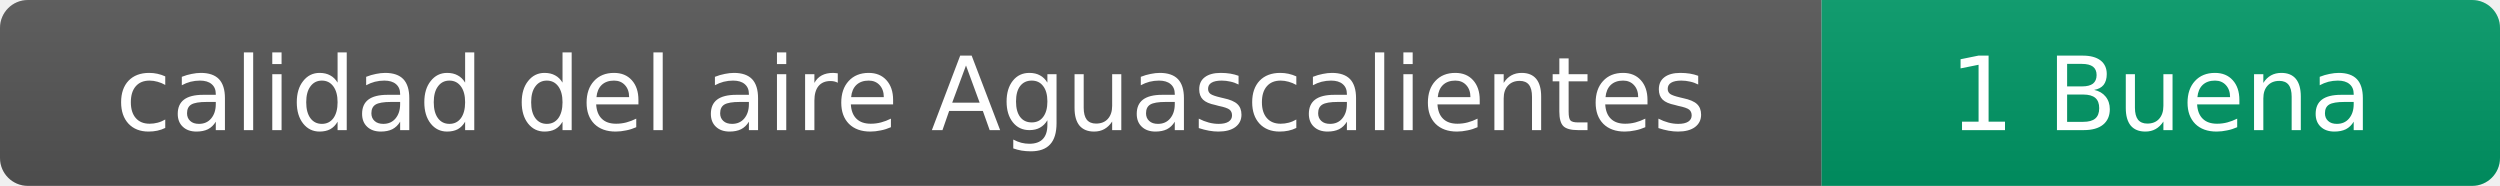
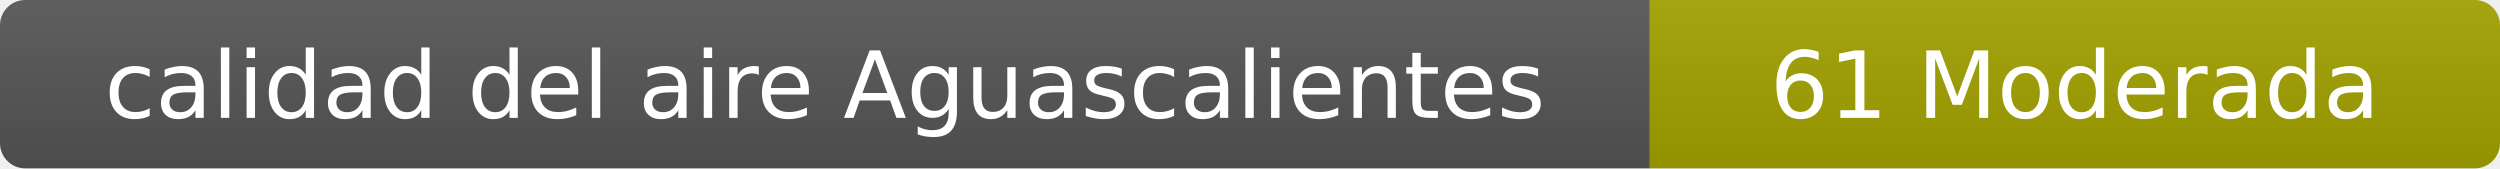
- <svg xmlns="http://www.w3.org/2000/svg" width="269" height="20" role="img" aria-label="calidad del aire: 1 Buena">
+ <svg xmlns="http://www.w3.org/2000/svg" width="297" height="20" role="img" aria-label="calidad del aire: 61 Moderada">
  <linearGradient id="s" x2="0" y2="100%">
    <stop offset="0" stop-color="#bbb" stop-opacity=".1" />
    <stop offset="1" stop-opacity=".1" />
  </linearGradient>
  <clipPath id="r">
-     <rect width="269" height="20" rx="3" fill="#fff" />
+     <rect width="297" height="20" rx="3" fill="#fff" />
  </clipPath>
  <g clip-path="url(#r)">
    <rect width="196" height="20" fill="#555" />
-     <rect x="196" width="73" height="20" fill="#009966" />
-     <rect width="269" height="20" fill="url(#s)" />
+     <rect x="196" width="101" height="20" fill="#a3a300" />
+     <rect width="297" height="20" fill="url(#s)" />
  </g>
  <g fill="#fff" text-anchor="middle" font-family="Verdana,Geneva,DejaVu Sans,sans-serif" font-size="11">
    <text x="98" y="14">calidad del aire Aguascalientes</text>
-     <text x="232.5" y="14">1 Buena</text>
+     <text x="246.5" y="14">61 Moderada</text>
  </g>
</svg>
